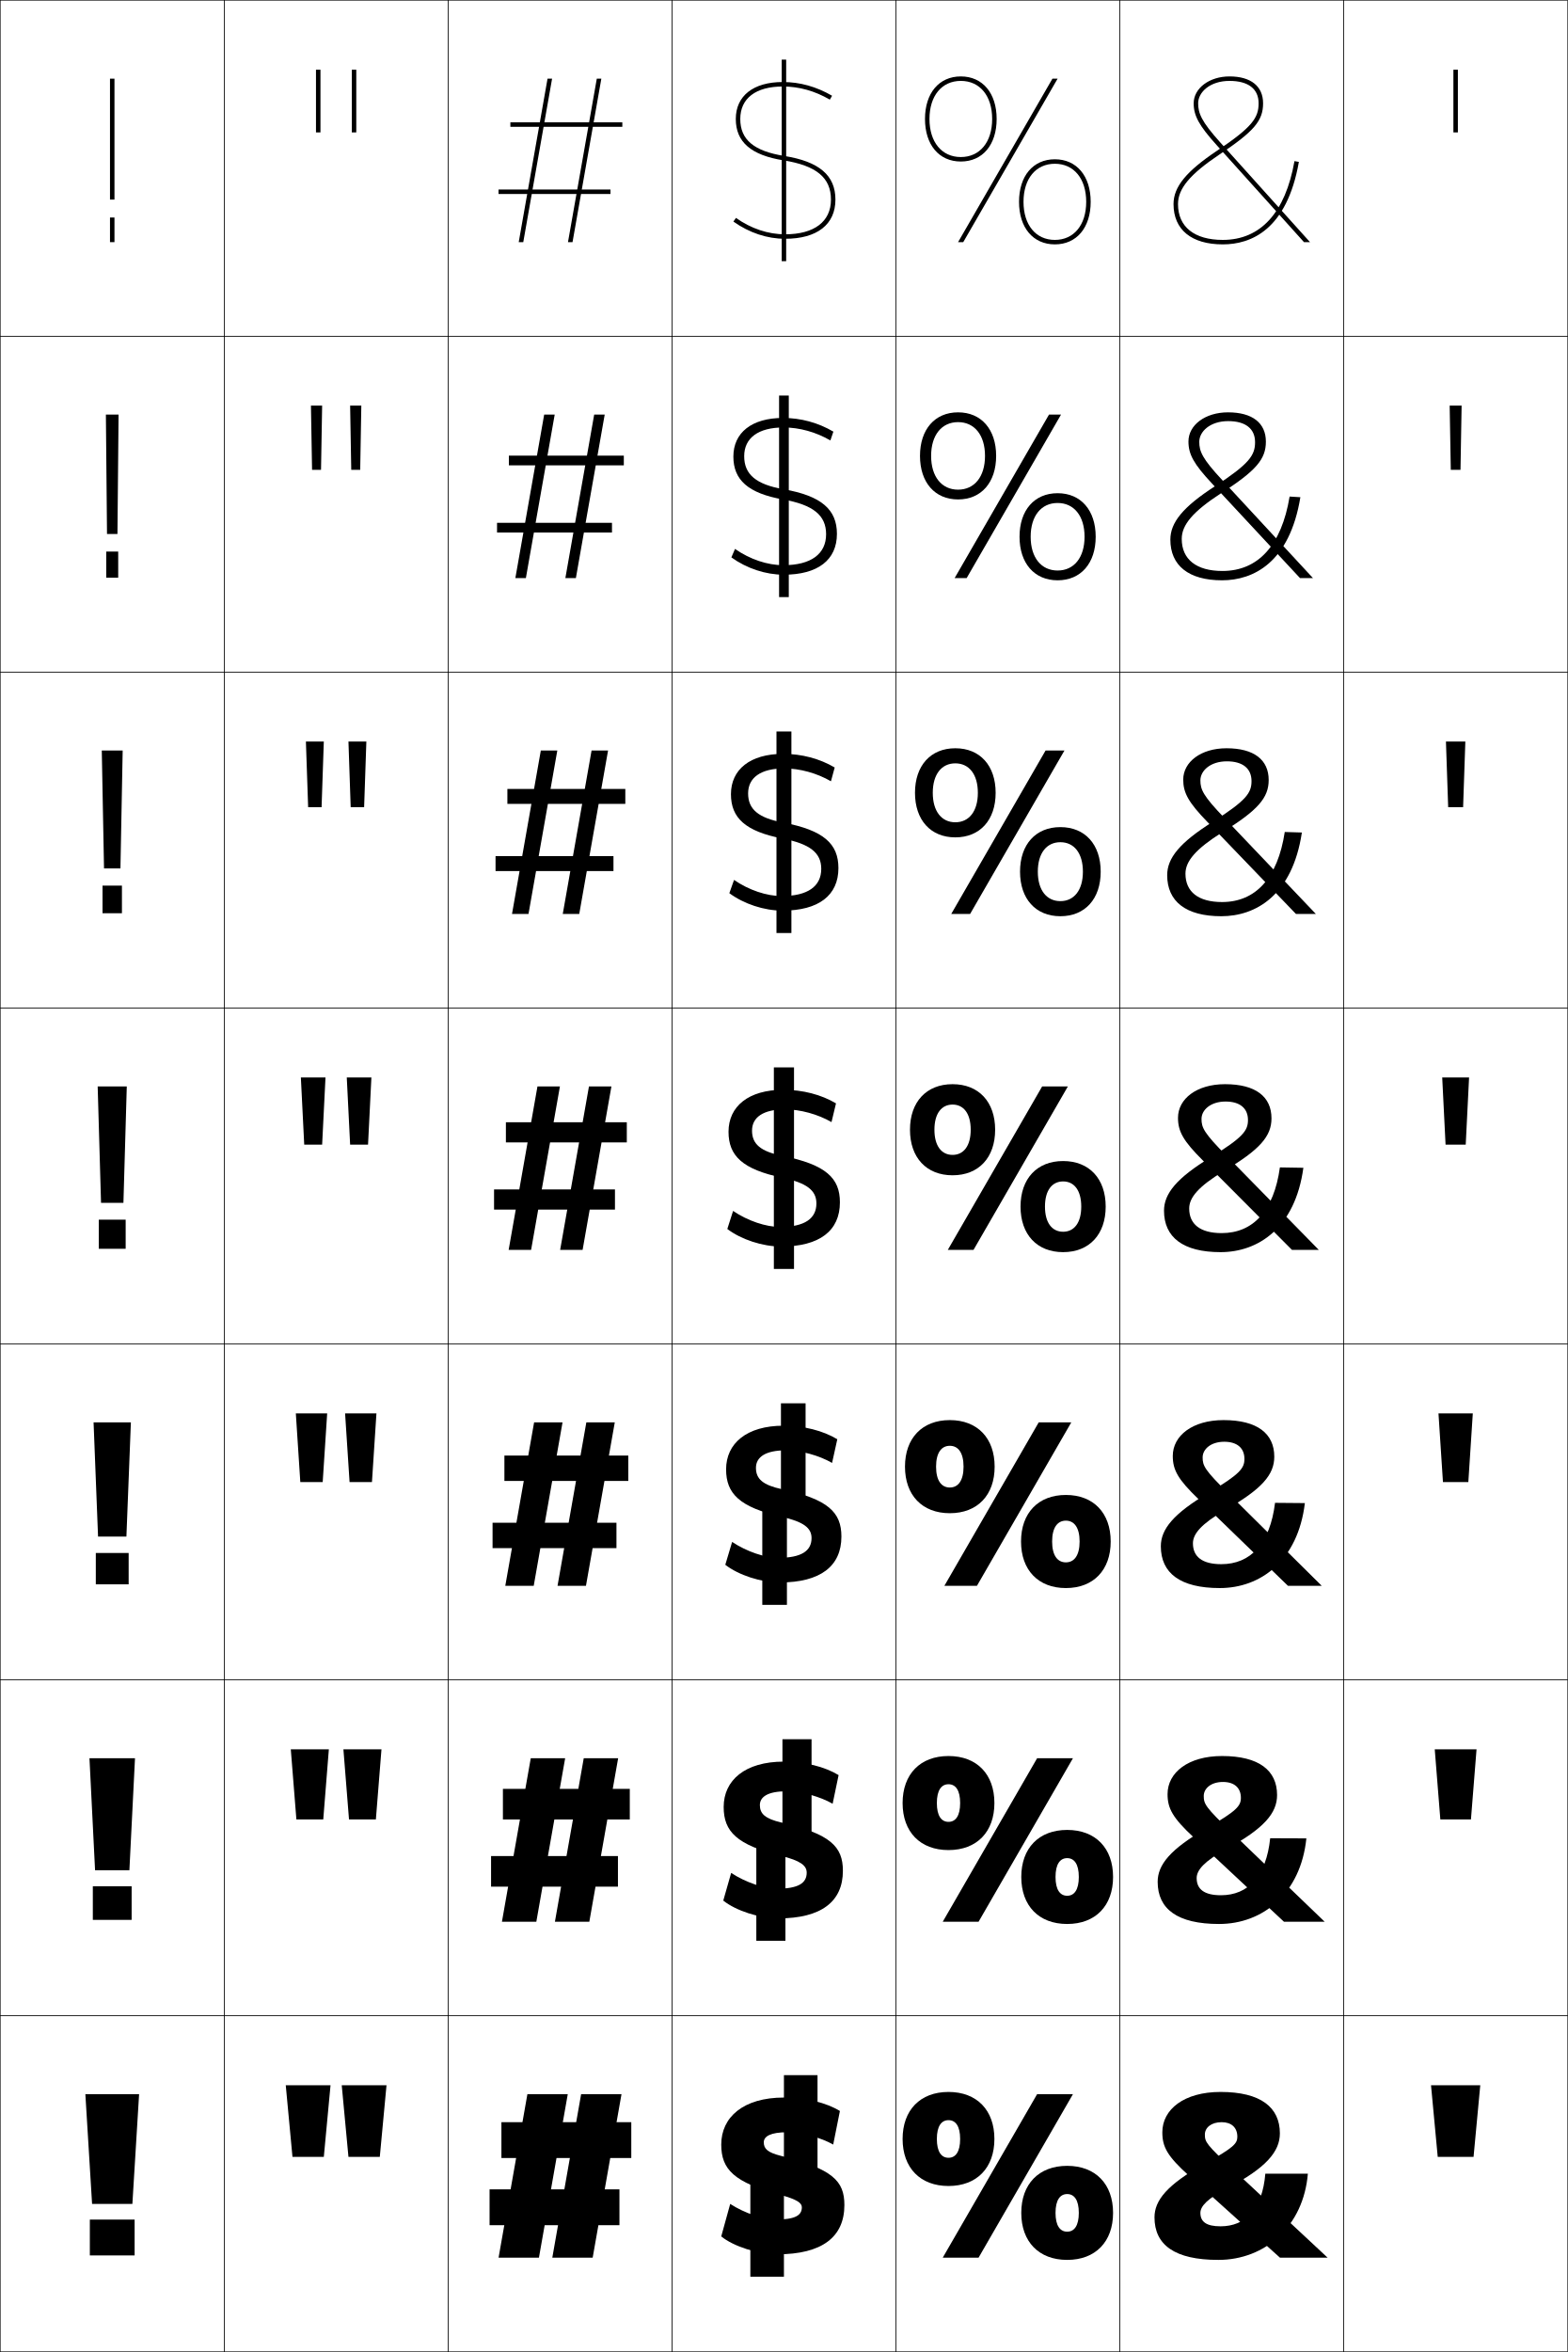
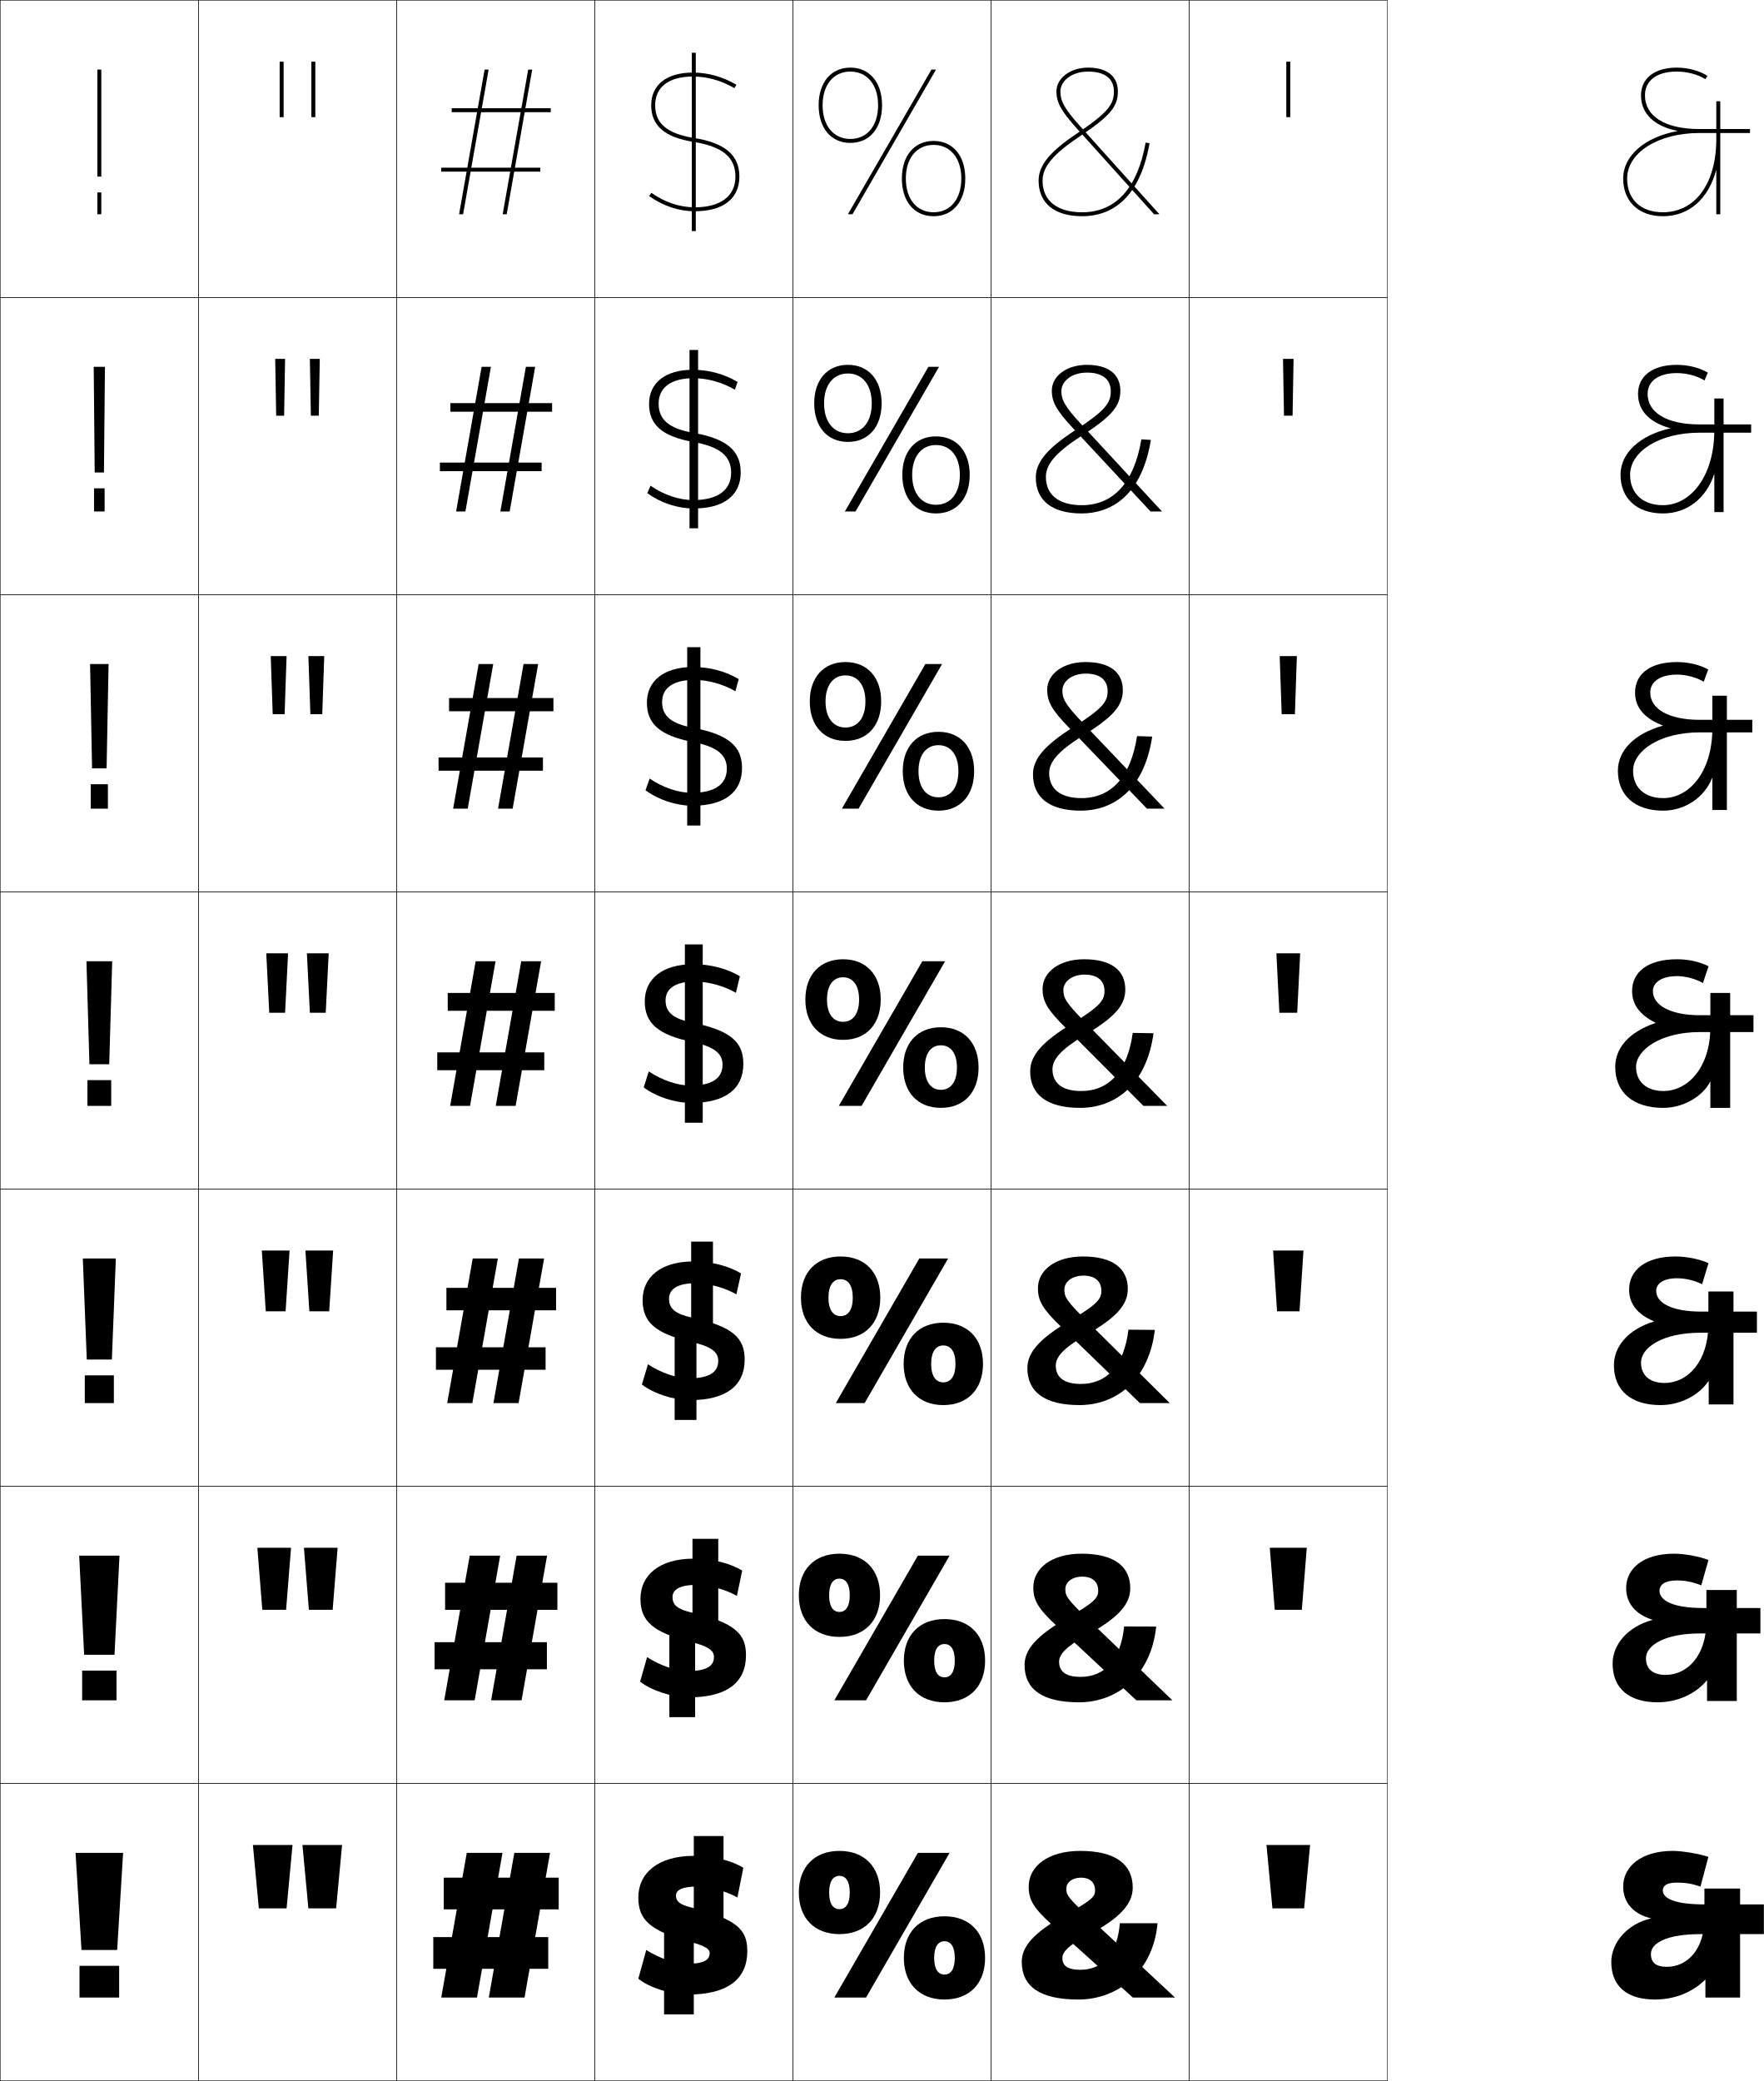
- <svg xmlns="http://www.w3.org/2000/svg" width="700.25" height="1050.25" viewBox="0 0 700.25 1050.25" overflow="visible" enable-background="new 0 0 700.25 1050.25" xml:space="preserve">
+ <svg xmlns="http://www.w3.org/2000/svg" width="890.125" height="1050.25" viewBox="0 0 890.125 1050.25" overflow="visible" enable-background="new 0 0 890.125 1050.25" xml:space="preserve">
  <g id="レイヤー1">
    <g>
      <rect x="0.125" y="0.125" fill="none" stroke="#000000" stroke-width="0.25" width="100" height="150" />
      <rect x="100.125" y="0.125" fill="none" stroke="#000000" stroke-width="0.25" width="100" height="150" />
      <rect x="200.125" y="0.125" fill="none" stroke="#000000" stroke-width="0.25" width="100" height="150" />
      <rect x="300.125" y="0.125" fill="none" stroke="#000000" stroke-width="0.25" width="100" height="150" />
      <rect x="400.125" y="0.125" fill="none" stroke="#000000" stroke-width="0.25" width="100" height="150" />
      <rect x="500.125" y="0.125" fill="none" stroke="#000000" stroke-width="0.25" width="100" height="150" />
      <rect x="600.125" y="0.125" fill="none" stroke="#000000" stroke-width="0.25" width="100" height="150" />
      <rect x="0.125" y="150.125" fill="none" stroke="#000000" stroke-width="0.25" width="100" height="150" />
      <rect x="100.125" y="150.125" fill="none" stroke="#000000" stroke-width="0.25" width="100" height="150" />
      <rect x="200.125" y="150.125" fill="none" stroke="#000000" stroke-width="0.25" width="100" height="150" />
      <rect x="300.125" y="150.125" fill="none" stroke="#000000" stroke-width="0.25" width="100" height="150" />
      <rect x="400.125" y="150.125" fill="none" stroke="#000000" stroke-width="0.25" width="100" height="150" />
      <rect x="500.125" y="150.125" fill="none" stroke="#000000" stroke-width="0.25" width="100" height="150" />
      <rect x="600.125" y="150.125" fill="none" stroke="#000000" stroke-width="0.25" width="100" height="150" />
      <rect x="0.125" y="300.125" fill="none" stroke="#000000" stroke-width="0.25" width="100" height="150" />
      <rect x="100.125" y="300.125" fill="none" stroke="#000000" stroke-width="0.25" width="100" height="150" />
      <rect x="200.125" y="300.125" fill="none" stroke="#000000" stroke-width="0.25" width="100" height="150" />
      <rect x="300.125" y="300.125" fill="none" stroke="#000000" stroke-width="0.25" width="100" height="150" />
      <rect x="400.125" y="300.125" fill="none" stroke="#000000" stroke-width="0.25" width="100" height="150" />
      <rect x="500.125" y="300.125" fill="none" stroke="#000000" stroke-width="0.25" width="100" height="150" />
      <rect x="600.125" y="300.125" fill="none" stroke="#000000" stroke-width="0.25" width="100" height="150" />
      <rect x="0.125" y="450.125" fill="none" stroke="#000000" stroke-width="0.25" width="100" height="150" />
      <rect x="100.125" y="450.125" fill="none" stroke="#000000" stroke-width="0.25" width="100" height="150" />
      <rect x="200.125" y="450.125" fill="none" stroke="#000000" stroke-width="0.25" width="100" height="150" />
      <rect x="300.125" y="450.125" fill="none" stroke="#000000" stroke-width="0.25" width="100" height="150" />
      <rect x="400.125" y="450.125" fill="none" stroke="#000000" stroke-width="0.25" width="100" height="150" />
      <rect x="500.125" y="450.125" fill="none" stroke="#000000" stroke-width="0.25" width="100" height="150" />
      <rect x="600.125" y="450.125" fill="none" stroke="#000000" stroke-width="0.25" width="100" height="150" />
      <rect x="0.125" y="600.125" fill="none" stroke="#000000" stroke-width="0.25" width="100" height="150" />
      <rect x="100.125" y="600.125" fill="none" stroke="#000000" stroke-width="0.25" width="100" height="150" />
      <rect x="200.125" y="600.125" fill="none" stroke="#000000" stroke-width="0.25" width="100" height="150" />
      <rect x="300.125" y="600.125" fill="none" stroke="#000000" stroke-width="0.25" width="100" height="150" />
      <rect x="400.125" y="600.125" fill="none" stroke="#000000" stroke-width="0.25" width="100" height="150" />
      <rect x="500.125" y="600.125" fill="none" stroke="#000000" stroke-width="0.25" width="100" height="150" />
      <rect x="600.125" y="600.125" fill="none" stroke="#000000" stroke-width="0.25" width="100" height="150" />
      <rect x="0.125" y="750.125" fill="none" stroke="#000000" stroke-width="0.25" width="100" height="150" />
      <rect x="100.125" y="750.125" fill="none" stroke="#000000" stroke-width="0.25" width="100" height="150" />
      <rect x="200.125" y="750.125" fill="none" stroke="#000000" stroke-width="0.25" width="100" height="150" />
      <rect x="300.125" y="750.125" fill="none" stroke="#000000" stroke-width="0.25" width="100" height="150" />
      <rect x="400.125" y="750.125" fill="none" stroke="#000000" stroke-width="0.25" width="100" height="150" />
      <rect x="500.125" y="750.125" fill="none" stroke="#000000" stroke-width="0.25" width="100" height="150" />
      <rect x="600.125" y="750.125" fill="none" stroke="#000000" stroke-width="0.25" width="100" height="150" />
      <rect x="0.125" y="900.125" fill="none" stroke="#000000" stroke-width="0.25" width="100" height="150" />
      <rect x="100.125" y="900.125" fill="none" stroke="#000000" stroke-width="0.25" width="100" height="150" />
      <rect x="200.125" y="900.125" fill="none" stroke="#000000" stroke-width="0.25" width="100" height="150" />
      <rect x="300.125" y="900.125" fill="none" stroke="#000000" stroke-width="0.25" width="100" height="150" />
      <rect x="400.125" y="900.125" fill="none" stroke="#000000" stroke-width="0.25" width="100" height="150" />
      <rect x="500.125" y="900.125" fill="none" stroke="#000000" stroke-width="0.25" width="100" height="150" />
      <rect x="600.125" y="900.125" fill="none" stroke="#000000" stroke-width="0.25" width="100" height="150" />
    </g>
    <g>
      <rect x="49.125" y="97.125" width="2" height="11" />
-       <rect x="47.458" y="246.292" width="5.333" height="11.667" />
-       <rect x="45.792" y="395.458" width="8.667" height="12.333" />
-       <rect x="44.125" y="544.625" width="12" height="13" />
-       <rect x="42.791" y="693.458" width="14.667" height="14" />
-       <rect x="41.458" y="842.292" width="17.333" height="15" />
-       <rect x="40.125" y="991.125" width="20" height="16" />
+       <rect x="47.458" y="246.458" width="5.333" height="11.666" />
+       <rect x="45.792" y="395.792" width="8.667" height="12.333" />
+       <rect x="44.125" y="545.125" width="12" height="13" />
+       <rect x="42.791" y="694.125" width="14.667" height="14" />
+       <rect x="41.458" y="843.125" width="17.333" height="15" />
+       <rect x="40.125" y="992.125" width="20" height="16" />
    </g>
    <g>
      <rect x="49.125" y="35.125" width="2" height="54" />
      <polygon points="47.292,185.125 47.792,238.458 52.458,238.458 52.958,185.125 " />
      <polygon points="45.458,335.125 46.458,387.792 53.792,387.792 54.792,335.125 " />
      <polygon points="43.625,485.125 45.125,537.125 55.125,537.125 56.625,485.125 " />
      <polygon points="41.792,635.125 43.792,686.125 56.458,686.125 58.458,635.125 " />
      <polygon points="39.958,785.125 42.458,835.125 57.792,835.125 60.292,785.125 " />
      <polygon points="38.125,935.125 41.125,984.125 59.125,984.125 62.125,935.125 " />
    </g>
    <g>
      <polygon points="246.576,35.125 244.545,35.125 231.674,108.125 233.705,108.125 " />
      <polygon points="243.045,185.125 230.174,258.125 234.872,258.125 247.743,185.125 " />
      <polygon points="241.545,335.125 228.674,408.125 236.038,408.125 248.91,335.125 " />
      <polygon points="240.045,485.125 227.174,558.125 237.204,558.125 250.076,485.125 " />
      <polygon points="238.546,635.125 225.674,708.125 238.371,708.125 251.243,635.125 " />
      <polygon points="237.046,785.125 224.174,858.125 239.538,858.125 252.41,785.125 " />
      <polygon points="253.576,935.125 235.546,935.125 222.674,1008.125 240.704,1008.125 " />
    </g>
    <g>
      <polygon points="266.545,35.125 253.674,108.125 255.705,108.125 268.576,35.125 " />
      <polygon points="265.379,185.125 252.508,258.125 257.205,258.125 270.077,185.125 " />
      <polygon points="264.212,335.125 251.34,408.125 258.705,408.125 271.576,335.125 " />
      <polygon points="263.045,485.125 250.174,558.125 260.204,558.125 273.076,485.125 " />
      <polygon points="261.879,635.125 249.007,708.125 261.704,708.125 274.576,635.125 " />
      <polygon points="260.712,785.125 247.84,858.125 263.204,858.125 276.076,785.125 " />
      <polygon points="259.546,935.125 246.674,1008.125 264.704,1008.125 277.576,935.125 " />
    </g>
    <g>
      <rect x="227.946" y="54.625" width="50" height="2" />
      <rect x="227.28" y="203.458" width="51.333" height="4.333" />
      <rect x="226.613" y="352.292" width="52.666" height="6.667" />
      <rect x="225.946" y="501.125" width="54" height="9" />
      <rect x="225.28" y="649.958" width="55.333" height="11.334" />
      <rect x="224.613" y="798.792" width="56.667" height="13.666" />
      <rect x="223.946" y="947.625" width="58" height="16" />
    </g>
    <g>
      <rect x="222.656" y="84.625" width="50" height="2" />
      <rect x="221.99" y="233.458" width="51.333" height="4.333" />
      <rect x="221.323" y="382.292" width="52.667" height="6.667" />
      <rect x="220.656" y="531.125" width="54" height="9" />
      <rect x="219.99" y="679.958" width="55.333" height="11.334" />
      <rect x="219.323" y="828.792" width="56.667" height="13.666" />
      <rect x="218.656" y="977.625" width="58" height="16" />
    </g>
    <g>
      <path d="M328.625,53.125c0,10.283,6.782,16.158,21.342,18.487      C364.6,73.943,371.125,79.344,371.125,89.125c0,9.851-7.472,15.5-20.5,15.5      c-7.564,0-15.146-2.53-21.923-7.317l-1.154,1.634      C334.665,103.968,342.645,106.625,350.625,106.625c14.299,0,22.5-6.378,22.5-17.5      c0-10.813-7.259-17.005-22.843-19.487C336.688,67.462,330.625,62.37,330.625,53.125      c0-9.215,6.925-14.5,19-14.5c7.252,0,14.316,1.973,20.997,5.864l1.006-1.729      C364.638,38.689,357.235,36.625,349.625,36.625C336.476,36.625,328.625,42.793,328.625,53.125z" />
      <path d="M370.873,196.679l1.338-3.94c-6.83-4.008-14.542-6.113-22.502-6.113      c-13.986,0-22.167,6.605-22.167,17.25c0,10.427,6.585,16.393,22.202,19.156      c13.432,2.377,19.215,7.052,19.215,15.511c0,8.822-6.732,13.833-19.083,13.833      c-7.126,0-14.893-2.584-21.603-7.264l-1.628,3.778      c6.817,4.922,15.312,7.736,23.397,7.736c15.253,0,23.75-6.6,23.75-18.25      c0-10.812-6.9-16.963-23.786-19.906c-12.285-2.141-17.631-6.583-17.631-14.761      c0-8.121,6.264-12.833,17.583-12.833C357.064,190.875,364.421,192.925,370.873,196.679z      " />
      <path d="M371.123,348.868l1.671-6.152c-6.671-3.944-14.691-6.09-23.002-6.09      c-14.823,0-23.333,7.042-23.333,18c0,10.571,6.392,16.595,23.061,19.825      c12.239,2.371,17.271,6.372,17.271,13.509c0,7.794-5.992,12.167-17.666,12.167      c-6.688,0-14.641-2.639-21.282-7.211l-2.103,5.922      c6.517,4.818,15.528,7.789,23.718,7.789c16.207,0,25-6.821,25-19      c0-10.81-6.542-16.903-24.728-20.325C338.751,365.233,334.125,361.404,334.125,354.292      c0-7.026,5.603-11.167,16.167-11.167C357.251,343.125,364.898,345.252,371.123,348.868      z" />
      <path d="M371.373,501.057l2.003-8.364c-6.51-3.88-14.84-6.068-23.501-6.068      c-15.66,0-24.5,7.479-24.5,18.75c0,10.715,6.203,16.761,23.921,20.494      C360.348,528.196,364.625,531.561,364.625,537.375c0,6.766-5.254,10.5-16.25,10.5      c-6.25,0-14.388-2.693-20.962-7.159l-2.577,8.067      C331.053,553.496,340.58,556.625,348.875,556.625c17.161,0,26.25-7.043,26.25-19.75      c0-10.808-6.188-16.806-25.671-20.744c-9.68-1.957-13.579-5.21-13.579-11.256      c0-5.933,4.94-9.5,14.75-9.5C357.438,495.375,365.377,497.578,371.373,501.057z" />
      <path d="M371.624,653.246l2.335-10.576c-6.35-3.816-14.989-6.045-24-6.045      c-16.497,0-25.667,7.915-25.667,19.5c0,10.859,6.023,16.881,24.78,21.162      c9.872,2.253,13.386,5.013,13.386,9.505c0,5.737-4.514,8.833-14.833,8.833      c-5.811,0-14.136-2.748-20.641-7.105l-3.051,10.211      c5.916,4.609,15.959,7.895,24.359,7.895c18.116,0,27.5-7.264,27.5-20.5      c0-10.806-5.846-16.657-26.615-21.162c-8.386-1.818-11.552-4.524-11.552-9.505      c0-4.838,4.279-7.833,13.333-7.833C357.626,647.625,365.856,649.905,371.624,653.246z" />
      <path d="M371.875,805.436l2.667-12.788c-6.19-3.753-15.139-6.022-24.5-6.022      c-17.333,0-26.833,8.353-26.833,20.25c0,11.003,5.861,16.935,25.64,21.831      c8.698,2.153,11.443,4.332,11.443,7.502c0,4.71-3.775,7.167-13.417,7.167      c-5.373,0-13.883-2.802-20.321-7.053l-3.525,12.355      c5.616,4.505,16.174,7.947,24.68,7.947c19.069,0,28.75-7.485,28.75-21.25      c0-10.804-5.519-16.434-27.557-21.581c-7.098-1.658-9.526-3.839-9.526-7.752      c0-3.745,3.618-6.167,11.917-6.167C357.812,799.875,366.335,802.231,371.875,805.436z" />
      <path d="M348.625,962.625c-5.815-1.479-7.5-3.152-7.5-6c0-2.65,2.956-4.5,10.5-4.5      c6.375,0,15.188,2.434,20.5,5.5l3-15c-6.03-3.689-15.288-6-25-6c-18.17,0-28,8.789-28,21      c0,11.147,5.726,16.896,26.5,22.5c7.532,2.032,9.5,3.652,9.5,5.5c0,3.682-3.035,5.5-12,5.5      c-4.935,0-13.631-2.856-20-7l-4,14.5c5.315,4.4,16.39,8,25,8c20.023,0,30-7.707,30-22      C377.125,973.823,371.897,968.54,348.625,962.625z" />
    </g>
    <g>
      <rect x="349.125" y="26.625" width="2" height="90" />
      <rect x="347.958" y="176.625" width="4.334" height="90" />
      <rect x="346.792" y="326.625" width="6.667" height="90" />
      <rect x="345.625" y="476.625" width="9" height="90" />
    </g>
    <g>
      <rect x="335.125" y="971.625" width="15" height="45" />
      <rect x="337.792" y="821.625" width="13" height="45" />
      <rect x="340.458" y="671.625" width="11" height="45" />
    </g>
    <g>
      <rect x="350.125" y="926.625" width="15" height="45" />
      <rect x="349.458" y="776.625" width="13" height="45" />
      <rect x="348.792" y="626.625" width="11" height="45" />
    </g>
    <polygon points="463.197,935.125 421.051,1008.125 437.051,1008.125 479.198,935.125 " />
    <path d="M403.125,955.125c0,12.859,7.824,21,20.5,21c12.675,0,20.5-8.141,20.5-21s-7.825-21-20.5-21     C410.949,934.125,403.125,942.266,403.125,955.125h15.299c0-5.751,2.039-8.399,5.201-8.399     c3.16,0,5.199,2.648,5.199,8.399s-2.039,8.399-5.199,8.399     c-3.162,0-5.201-2.648-5.201-8.399H403.125z" />
    <path d="M456.125,988.125c0,12.859,7.824,21,20.5,21c12.675,0,20.5-8.141,20.5-21s-7.825-21-20.5-21     C463.949,967.125,456.125,975.266,456.125,988.125h15.299c0-5.751,2.039-8.399,5.201-8.399     c3.16,0,5.199,2.648,5.199,8.399s-2.039,8.399-5.199,8.399     c-3.162,0-5.201-2.648-5.201-8.399H456.125z" />
    <polygon points="463.197,785.125 421.051,858.125 437.051,858.125 479.198,785.125 " />
    <path d="M403.125,805.125c0,12.859,7.824,21,20.5,21c12.675,0,20.5-8.141,20.5-21s-7.825-21-20.5-21     C410.949,784.125,403.125,792.266,403.125,805.125h15.299c0-5.751,2.039-8.399,5.201-8.399     c3.16,0,5.199,2.648,5.199,8.399s-2.039,8.399-5.199,8.399     c-3.162,0-5.201-2.648-5.201-8.399H403.125z" />
    <path d="M456.125,838.125c0,12.859,7.824,21,20.5,21c12.675,0,20.5-8.141,20.5-21s-7.825-21-20.5-21     C463.949,817.125,456.125,825.266,456.125,838.125h15.299c0-5.751,2.039-8.399,5.201-8.399     c3.16,0,5.199,2.648,5.199,8.399s-2.039,8.399-5.199,8.399     c-3.162,0-5.201-2.648-5.201-8.399H456.125z" />
    <g>
      <polygon points="470.043,35.125 427.896,108.125 430.206,108.125 472.354,35.125 " />
      <polygon points="468.514,185.125 426.367,258.125 431.735,258.125 473.883,185.125 " />
      <polygon points="466.984,335.125 424.838,408.125 433.265,408.125 475.412,335.125 " />
      <polygon points="465.454,485.125 423.308,558.125 434.794,558.125 476.941,485.125 " />
      <polygon points="463.925,635.125 421.778,708.125 436.323,708.125 478.471,635.125 " />
    </g>
    <g>
      <path d="M415.125,53.125c0-10.327,5.495-17,14-17s14,6.673,14,17s-5.495,17-14,17      S415.125,63.452,415.125,53.125h-2c0,11.542,6.28,19,16,19s16-7.458,16-19s-6.28-19-16-19      s-16,7.458-16,19H415.125z" />
      <path d="M427.896,188.494c7.311,0,12.033,5.774,12.033,15.078      c0,9.305-4.723,15.079-12.033,15.079c-7.312,0-12.034-5.774-12.034-15.079h-4.972      c0,11.836,6.625,19.447,17.006,19.447c10.38,0,17.005-7.61,17.005-19.447      c0-11.836-6.625-19.447-17.005-19.447c-10.381,0-17.006,7.611-17.006,19.447h4.972      C415.862,194.268,420.585,188.494,427.896,188.494z" />
      <path d="M426.667,340.862c6.116,0,10.067,4.875,10.067,13.156      c0,8.283-3.951,13.157-10.067,13.157c-6.117,0-10.067-4.875-10.067-13.157H408.656      c0,12.131,6.971,19.894,18.011,19.894s18.011-7.763,18.011-19.894      c0-12.13-6.971-19.894-18.011-19.894s-18.011,7.763-18.011,19.894h7.943      C416.6,345.737,420.55,340.862,426.667,340.862z" />
      <path d="M425.438,493.231c4.923,0,8.102,3.975,8.102,11.234      c0,7.26-3.179,11.236-8.102,11.236s-8.102-3.976-8.102-11.236H406.422      c0,12.425,7.315,20.34,19.016,20.34c11.701,0,19.017-7.915,19.017-20.34      c0-12.424-7.315-20.34-19.017-20.34c-11.7,0-19.016,7.916-19.016,20.34h10.914      C417.336,497.206,420.515,493.231,425.438,493.231z" />
      <path d="M424.209,634.125c-12.361,0-20.021,8.068-20.021,20.787h13.886      c0-6.236,2.406-9.312,6.136-9.312c3.729,0,6.135,3.076,6.135,9.312      c0,6.238-2.406,9.314-6.135,9.314c-3.729,0-6.136-3.076-6.136-9.314H404.188      c0,12.72,7.66,20.787,20.021,20.787s20.021-8.067,20.021-20.787      C444.23,642.193,436.57,634.125,424.209,634.125z" />
    </g>
    <g>
      <path d="M457.125,90.125c0-10.327,5.495-17,14-17s14,6.673,14,17s-5.495,17-14,17      S457.125,100.452,457.125,90.125h-2c0,11.542,6.28,19,16,19s16-7.458,16-19s-6.28-19-16-19      s-16,7.458-16,19H457.125z" />
      <path d="M472.354,224.6c7.312,0,12.034,5.774,12.034,15.079      c0,9.304-4.723,15.078-12.034,15.078c-7.311,0-12.033-5.774-12.033-15.078h-4.972      c0,11.836,6.625,19.447,17.005,19.447c10.381,0,17.006-7.611,17.006-19.447      c0-11.836-6.625-19.447-17.006-19.447c-10.38,0-17.005,7.61-17.005,19.447h4.972      C460.32,230.374,465.043,224.6,472.354,224.6z" />
      <path d="M473.583,376.074c6.116,0,10.067,4.875,10.067,13.157      c0,8.282-3.951,13.156-10.067,13.156c-6.118,0-10.068-4.875-10.068-13.156h-7.942      c0,12.13,6.971,19.894,18.011,19.894s18.011-7.763,18.011-19.894      c0-12.131-6.971-19.894-18.011-19.894s-18.011,7.763-18.011,19.894h7.942      C463.515,380.949,467.465,376.074,473.583,376.074z" />
      <path d="M474.812,527.549c4.922,0,8.1,3.976,8.1,11.236      c0,7.259-3.178,11.234-8.1,11.234c-4.925,0-8.104-3.976-8.104-11.234h-10.913      c0,12.424,7.315,20.34,19.017,20.34c11.699,0,19.016-7.916,19.016-20.34      c0-12.426-7.316-20.341-19.016-20.341c-11.701,0-19.017,7.915-19.017,20.341h10.913      C466.709,531.524,469.888,527.549,474.812,527.549z" />
      <path d="M476.041,667.551c-12.361,0-20.021,8.067-20.021,20.787h13.885      c0-6.238,2.406-9.314,6.137-9.314c3.728,0,6.134,3.076,6.134,9.314      c0,6.236-2.406,9.312-6.134,9.312c-3.73,0-6.137-3.076-6.137-9.312h-13.885      c0,12.719,7.66,20.787,20.021,20.787c12.36,0,20.021-8.068,20.021-20.787      C496.062,675.618,488.401,667.551,476.041,667.551z" />
    </g>
    <g>
      <polygon points="169.625,963.125 172.625,931.125 152.625,931.125 155.625,963.125 " />
      <polygon points="153.375,781.125 155.875,812.459 167.875,812.459 170.375,781.125 " />
      <polygon points="154.125,631.125 156.125,661.792 166.125,661.792 168.125,631.125 " />
      <polygon points="154.875,481.125 156.375,511.125 164.375,511.125 165.875,481.125 " />
      <polygon points="155.625,331.125 156.625,360.458 162.625,360.458 163.625,331.125 " />
      <polygon points="156.375,181.125 156.875,209.792 160.875,209.792 161.375,181.125 " />
      <rect x="157.125" y="31.125" width="2" height="28" />
    </g>
    <g>
      <polygon points="144.625,963.125 147.625,931.125 127.625,931.125 130.625,963.125 " />
      <polygon points="129.875,781.125 132.375,812.459 144.375,812.459 146.875,781.125 " />
      <polygon points="132.125,631.125 134.125,661.792 144.125,661.792 146.125,631.125 " />
      <polygon points="134.375,481.125 135.875,511.125 143.875,511.125 145.375,481.125 " />
      <polygon points="136.625,331.125 137.625,360.458 143.625,360.458 144.625,331.125 " />
      <polygon points="138.875,181.125 139.375,209.792 143.375,209.792 143.875,181.125 " />
      <rect x="141.125" y="31.125" width="2" height="28" />
    </g>
    <g>
      <polygon points="658.125,963.125 661.125,931.125 639.125,931.125 642.125,963.125 " />
      <polygon points="640.792,781.125 643.292,812.459 656.959,812.459 659.459,781.125 " />
      <polygon points="642.458,631.125 644.458,661.792 655.792,661.792 657.792,631.125 " />
      <polygon points="644.125,481.125 645.625,511.125 654.625,511.125 656.125,481.125 " />
      <polygon points="645.792,331.125 646.792,360.458 653.458,360.458 654.458,331.125 " />
      <polygon points="647.458,181.125 647.958,209.792 652.292,209.792 652.792,181.125 " />
      <rect x="649.125" y="31.125" width="2" height="28" />
    </g>
+     <path d="M866.125,86.007V108.125h2v-57h-2v19c0,22.477-10.598,37-27,37c-11.104,0-18-6.514-18-17     c0-13.112,15.691-23,36.5-23h25.5v-2h-25.5c-17.22,0-27.5-6.355-27.5-17c0-7.514,5.981-12,16-12     c5.334,0,10.738,1.436,14.457,3.84l1.086-1.68     C857.639,35.68,851.828,34.125,846.125,34.125c-11.104,0-18,5.364-18,14     c0,9.268,6.693,15.575,18.383,17.933v0.1C830.323,69.11,819.125,78.404,819.125,90.125     c0,11.542,7.851,19,20,19c13.275,0,22.908-8.696,26.9-23.118H866.125z" />
+     <path d="M869.791,201.125H865.125v15.878c0,23.123-11.78,37.955-25.917,37.955     c-10.217,0-16.583-5.93-16.583-15.382c0-11.627,14.606-21.204,35.083-21.204h26     v-4.167h-26c-16.539,0-26.25-5.962-26.25-15.382c0-6.464,5.459-10.531,14.75-10.531     c4.938,0,10.292,1.417,13.972,3.727l1.671-3.943     c-4.157-2.486-9.922-3.95-15.643-3.95c-12.402,0-19.583,5.746-19.583,14.697     c0,8.381,5.679,14.324,16.195,17.271v0.1     c-15.335,3.531-25.028,12.414-25.028,23.383c0,12.019,8.277,19.549,21.416,19.549     c12.127,0,21.847-7.641,25.817-19.814H865.125v19.147h4.666V201.125z" />
+     <path d="M864.125,351.125v16.506c0,21.705-11.479,35.161-24.834,35.161     c-9.33,0-15.166-5.346-15.166-13.764c0-10.143,13.521-19.409,33.666-19.409h26.5     v-6.333h-26.5c-15.857,0-25-5.569-25-13.765c0-5.415,4.937-9.062,13.5-9.062     c4.541,0,9.846,1.398,13.486,3.613l2.257-6.206     c-4.286-2.367-10.005-3.741-15.743-3.741c-13.701,0-21.166,6.128-21.166,15.395     c0,7.495,4.664,13.074,14.008,16.608v0.1     c-14.484,4.109-22.674,12.581-22.674,22.799c0,12.496,8.705,20.098,22.832,20.098     c10.979,0,20.785-6.585,24.734-16.511H864.125v16.177h7.333V351.125H864.125z" />
+     <g>
+       <path d="M863.125,545.918V559.125h10v-58h-10v17.134c0,20.288-11.176,32.366-23.75,32.366      c-8.443,0-13.75-4.763-13.75-12.146c0-8.658,12.438-17.613,32.25-17.613h27v-8.5h-27      c-15.178,0-23.75-5.176-23.75-12.147c0-4.365,4.413-7.593,12.25-7.593      c4.145,0,9.398,1.379,13,3.5l2.843-8.469c-4.415-2.248-10.087-3.531-15.843-3.531      c-15,0-22.75,6.51-22.75,16.093c0,6.608,3.65,11.823,11.821,15.946v0.1      c-13.636,4.688-20.321,12.748-20.321,22.215c0,12.973,9.133,20.646,24.25,20.646      c9.828,0,19.722-5.53,23.65-13.207H863.125z" />
+       <path d="M886.625,661.951h-28c-15.135,0-22.833-4.479-22.833-10.431      c0-3.708,3.572-6.396,10.499-6.396c4.255,0,8.824,1.093,12.667,3l3.229-10.646      C857.706,635.455,851.058,634.125,845.625,634.125c-15.287,0-23.5,6.967-23.5,16.729      c0,7.076,4.127,12.511,12.548,15.964v0.1      c-13.044,4.007-20.215,12.589-20.215,22.11c0,12.702,8.67,20.098,23.5,20.098      c9.87,0,19.423-4.874,24.233-12.138h0.1v11.805h12.501v-57.001H862.125v16.423      c0,18.722-10.276,29.744-22.167,29.744c-7.423,0-11.833-3.867-11.833-10.265      c0-7.586,10.925-15.075,29.833-15.075H886.625V661.951z" />
+       <path d="M888.375,811.538h-29c-15.092,0-21.917-3.783-21.917-8.716      c0-3.05,2.733-5.197,8.75-5.197c4.363,0,8.25,0.808,12.334,2.5l3.614-12.823      C857.61,785.502,849.983,784.125,844.875,784.125c-15.573,0-24.25,7.423-24.25,17.364      c0,7.545,4.604,13.199,13.273,15.982v0.1      c-12.45,3.325-20.106,12.43-20.106,22.005c0,12.432,8.205,19.549,22.75,19.549      c9.912,0,19.124-4.217,24.816-11.069h0.1v10.402h15v-56H861.125v15.712      c0,17.155-9.378,27.122-20.583,27.122c-6.403,0-9.917-2.974-9.917-8.383      c0-6.514,9.413-12.537,27.417-12.537H888.375V811.538z" />
+       <path d="M860.625,999.125v9h17.5v-55h-18v15c0,15.589-8.479,24.5-19,24.5c-5.383,0-8-2.078-8-6.5      c0-5.441,7.9-10,25-10h32v-15h-30c-15.049,0-21-3.087-21-7c0-2.393,1.893-4,7-4      c4.473,0,7.676,0.521,12,2l4-15c-4.611-1.576-13.215-3-18-3c-15.859,0-25,7.88-25,18      c0,8.014,5.08,13.888,14,16v0.1c-11.857,2.645-20,12.271-20,21.9      c0,12.161,7.742,19,22,19c9.955,0,18.826-3.56,25.4-10H860.625z" />
+     </g>
    <g>
      <path d="M549.125,34.125c-8.972,0-16,5.271-16,12c0,5.576,2.396,9.938,10.257,18.669      L582.397,108.125h2.69l-40.22-44.669C536.583,54.253,535.125,50.535,535.125,46.125      c0-4.916,5.236-10,14-10c8.383,0,13,3.551,13,10c0,6.453-2.804,10.621-18.557,21.169      C529.758,76.54,524.125,83.444,524.125,91.125c0,11.439,8.019,18,22,18      c12.542,0,28.618-6.389,33.984-36.826l-1.969-0.348      C574.083,94.962,563.013,107.125,546.125,107.125c-12.71,0-20-5.832-20-16      c0-6.922,5.376-13.345,18.557-22.169C560.127,58.614,564.125,53.919,564.125,46.125      C564.125,38.499,558.658,34.125,549.125,34.125z" />
-       <path d="M548.458,184.125c-10.205,0-17.666,5.701-17.666,13      c0,5.742,2.364,10.062,10.548,18.808l39.269,42.193h5.789l-40.486-43.724      C536.935,204.799,535.625,201.527,535.625,197.292c0-4.602,4.835-9.25,12.917-9.25      c7.721,0,12,3.368,12,9.417c0,5.887-2.605,9.66-17.881,19.641      c-14.343,9.277-19.952,16.209-19.952,23.859c0,11.575,8.173,18.167,23.083,18.167      c13.954,0,30.188-7.84,34.986-37.105l-4.807-0.29      c-3.599,21.819-14.086,33.228-30.014,33.228c-11.653,0-18.166-5.203-18.166-14.333      c0-6.256,4.99-12.178,17.464-20.308C561.023,210.189,565.375,205.055,565.375,197.208      C565.375,188.913,559.388,184.125,548.458,184.125z" />
-       <path d="M547.792,334.125c-11.439,0-19.334,6.131-19.334,14      c0,5.907,2.333,10.185,10.838,18.946L578.819,408.125h8.888l-40.753-42.779      c-9.668-10-10.829-12.827-10.829-16.887c0-4.288,4.434-8.5,11.833-8.5      c7.06,0,11,3.185,11,8.834c0,5.32-2.406,8.698-17.204,18.112      c-14.876,9.308-20.463,16.268-20.463,23.888c0,11.71,8.328,18.333,24.167,18.333      c15.368,0,31.759-9.292,35.99-37.384l-7.646-0.232      c-3.139,20.628-13.043,31.282-28.01,31.282c-10.6,0-16.334-4.573-16.334-12.667      c0-5.591,4.605-11.011,16.371-18.446C561.92,361.765,566.625,356.191,566.625,348.292      C566.625,339.326,560.117,334.125,547.792,334.125z" />
-       <path d="M547.125,484.125c-12.673,0-21,6.561-21,15c0,6.072,2.301,10.309,11.128,19.084      L577.03,558.125h11.986l-41.021-41.835C537.637,505.892,536.625,503.511,536.625,499.625      c0-3.974,4.032-7.75,10.75-7.75c6.396,0,10,3.001,10,8.25      c0,4.754-2.209,7.736-16.528,16.584C525.438,526.048,519.875,533.036,519.875,540.625      c0,11.847,8.482,18.5,25.25,18.5c16.78,0,33.328-10.743,36.992-37.664l-10.484-0.174      C568.953,540.725,559.632,550.625,545.625,550.625c-9.543,0-14.5-3.944-14.5-11      c0-4.926,4.219-9.845,15.278-16.585C562.816,513.341,567.875,507.326,567.875,499.375      C567.875,489.739,560.847,484.125,547.125,484.125z" />
-       <path d="M546.458,634.125c-13.906,0-22.666,6.99-22.666,16      c0,6.237,2.269,10.433,11.419,19.223L575.241,708.125h15.086l-41.288-40.89      C537.988,656.438,537.125,654.504,537.125,650.792c0-3.66,3.631-7,9.667-7      c5.734,0,9,2.817,9,7.666c0,4.188-2.011,6.775-15.853,15.057      c-15.942,9.37-21.481,16.386-21.481,23.943c0,11.982,8.638,18.667,26.334,18.667      c18.192,0,34.898-12.193,37.994-37.942l-13.322-0.115      c-2.221,18.245-10.958,27.391-24.006,27.391c-8.487,0-12.666-3.314-12.666-9.333      c0-4.261,3.833-8.678,14.186-14.723C563.713,664.917,569.125,658.462,569.125,650.458      C569.125,640.153,561.576,634.125,546.458,634.125z" />
-       <path d="M545.792,784.125c-15.141,0-24.334,7.421-24.334,17      c0,6.403,2.237,10.556,11.71,19.361L573.452,858.125h18.185l-41.555-39.945      C538.34,806.984,537.625,805.496,537.625,801.958c0-3.346,3.229-6.25,8.583-6.25      c5.073,0,8,2.635,8,7.084c0,3.621-1.812,5.812-15.176,13.527      c-16.475,9.401-21.99,16.445-21.99,23.973c0,12.118,8.792,18.833,27.416,18.833      c19.606,0,36.469-13.645,38.998-38.221l-16.162-0.059      c-1.761,17.055-9.915,25.446-22.002,25.446c-7.432,0-10.834-2.686-10.834-7.667      c0-3.595,3.448-7.511,13.093-12.861C564.609,816.492,570.375,809.598,570.375,801.542      C570.375,790.567,562.306,784.125,545.792,784.125z" />
+       <path d="M548.459,184.125c-10.205,0-17.667,5.701-17.667,13      c0,5.742,2.364,10.062,10.548,18.808L580.608,258.125h5.789l-40.485-43.724      C536.936,204.8,535.625,201.527,535.625,197.292c0-4.602,4.836-9.25,12.917-9.25      c7.721,0,12,3.368,12,9.417c0,5.887-2.605,9.66-17.881,19.641      c-14.343,9.277-19.952,16.209-19.952,23.859c0,11.575,8.173,18.167,23.083,18.167      c13.955,0,30.188-7.84,34.987-37.105l-4.808-0.29      c-3.599,21.819-14.086,33.228-30.013,33.228c-11.654,0-18.167-5.203-18.167-14.333      c0-6.256,4.99-12.178,17.464-20.307c15.768-10.128,20.119-15.263,20.119-23.109      C565.375,188.913,559.388,184.125,548.459,184.125z" />
+       <path d="M547.791,334.125c-11.438,0-19.332,6.131-19.332,14      c0,5.907,2.332,10.186,10.838,18.946L578.819,408.125h8.888l-40.754-42.779      c-9.668-10-10.828-12.826-10.828-16.887c0-4.288,4.434-8.5,11.833-8.5      c7.06,0,11.001,3.184,11.001,8.833c0,5.321-2.407,8.698-17.205,18.113      c-14.876,9.308-20.463,16.268-20.463,23.887c0,11.711,8.328,18.333,24.167,18.333      c15.367,0,31.759-9.291,35.989-37.384l-7.646-0.232      c-3.139,20.629-13.043,31.283-28.011,31.283c-10.598,0-16.332-4.573-16.332-12.667      c0-5.591,4.604-11.011,16.371-18.446C561.92,361.765,566.625,356.191,566.625,348.292      C566.625,339.326,560.117,334.125,547.791,334.125z" />
+       <path d="M547.125,484.125c-12.673,0-21,6.561-21,15c0,6.072,2.301,10.309,11.129,19.084      L577.03,558.125h11.986l-41.021-41.835C537.637,505.892,536.625,503.511,536.625,499.625      c0-3.974,4.032-7.75,10.75-7.75c6.396,0,10,3.001,10,8.25      c0,4.754-2.209,7.736-16.528,16.584C525.438,526.048,519.875,533.036,519.875,540.625      c0,11.847,8.482,18.5,25.25,18.5c16.78,0,33.328-10.743,36.992-37.664l-10.484-0.174      C568.953,540.725,559.632,550.625,545.625,550.625c-9.543,0-14.5-3.944-14.5-11      c0-4.926,4.219-9.845,15.278-16.585C562.816,513.341,567.875,507.326,567.875,499.375      C567.875,489.739,560.847,484.125,547.125,484.125z" />
+       <path d="M546.459,634.125c-13.907,0-22.668,6.991-22.668,16      c0,6.237,2.27,10.433,11.42,19.223L575.241,708.125h15.086l-41.288-40.89      C537.988,656.438,537.125,654.504,537.125,650.792c0-3.66,3.631-7,9.666-7      c5.736,0,9.001,2.817,9.001,7.666c0,4.188-2.011,6.775-15.853,15.057      c-15.941,9.37-21.48,16.386-21.48,23.943c0,11.982,8.637,18.667,26.332,18.667      c18.193,0,34.899-12.193,37.995-37.942l-13.322-0.115      c-2.221,18.245-10.958,27.391-24.005,27.391c-8.488,0-12.667-3.314-12.667-9.333      c0-4.261,3.833-8.678,14.186-14.723C563.713,664.917,569.125,658.462,569.125,650.458      C569.125,640.153,561.576,634.125,546.459,634.125z" />
+       <path d="M545.791,784.125c-15.14,0-24.332,7.421-24.332,17      c0,6.403,2.236,10.556,11.709,19.361L573.452,858.125h18.185l-41.555-39.944      C538.34,806.984,537.625,805.496,537.625,801.958c0-3.346,3.229-6.25,8.584-6.25      c5.072,0,7.999,2.635,7.999,7.084c0,3.621-1.812,5.812-15.176,13.528      c-16.476,9.4-21.991,16.444-21.991,23.972c0,12.118,8.793,18.833,27.418,18.833      c19.605,0,36.469-13.645,38.997-38.221l-16.162-0.059      c-1.761,17.055-9.915,25.446-22.003,25.446c-7.432,0-10.832-2.686-10.832-7.667      c0-3.595,3.447-7.511,13.092-12.861C564.609,816.492,570.375,809.598,570.375,801.542      C570.375,790.566,562.306,784.125,545.791,784.125z" />
      <path d="M545.125,934.125c-16.374,0-26,7.851-26,18c0,6.568,2.205,10.68,12,19.5l40.538,36.5      h21.283l-41.821-39c-12.434-11.594-13-12.637-13-16c0-3.032,2.828-5.5,7.5-5.5      c4.411,0,7,2.451,7,6.5c0,3.055-1.613,4.852-14.5,12c-17.008,9.432-22.5,16.504-22.5,24      c0,12.254,8.947,19,28.5,19c21.019,0,38.039-15.096,40-38.5h-19      c-1.302,15.863-8.873,23.5-20,23.5c-6.376,0-9-2.056-9-6c0-2.93,3.062-6.344,12-11      c17.381-9.057,23.5-16.392,23.5-24.5C571.625,940.98,563.035,934.125,545.125,934.125z" />
    </g>
  </g>
</svg>
